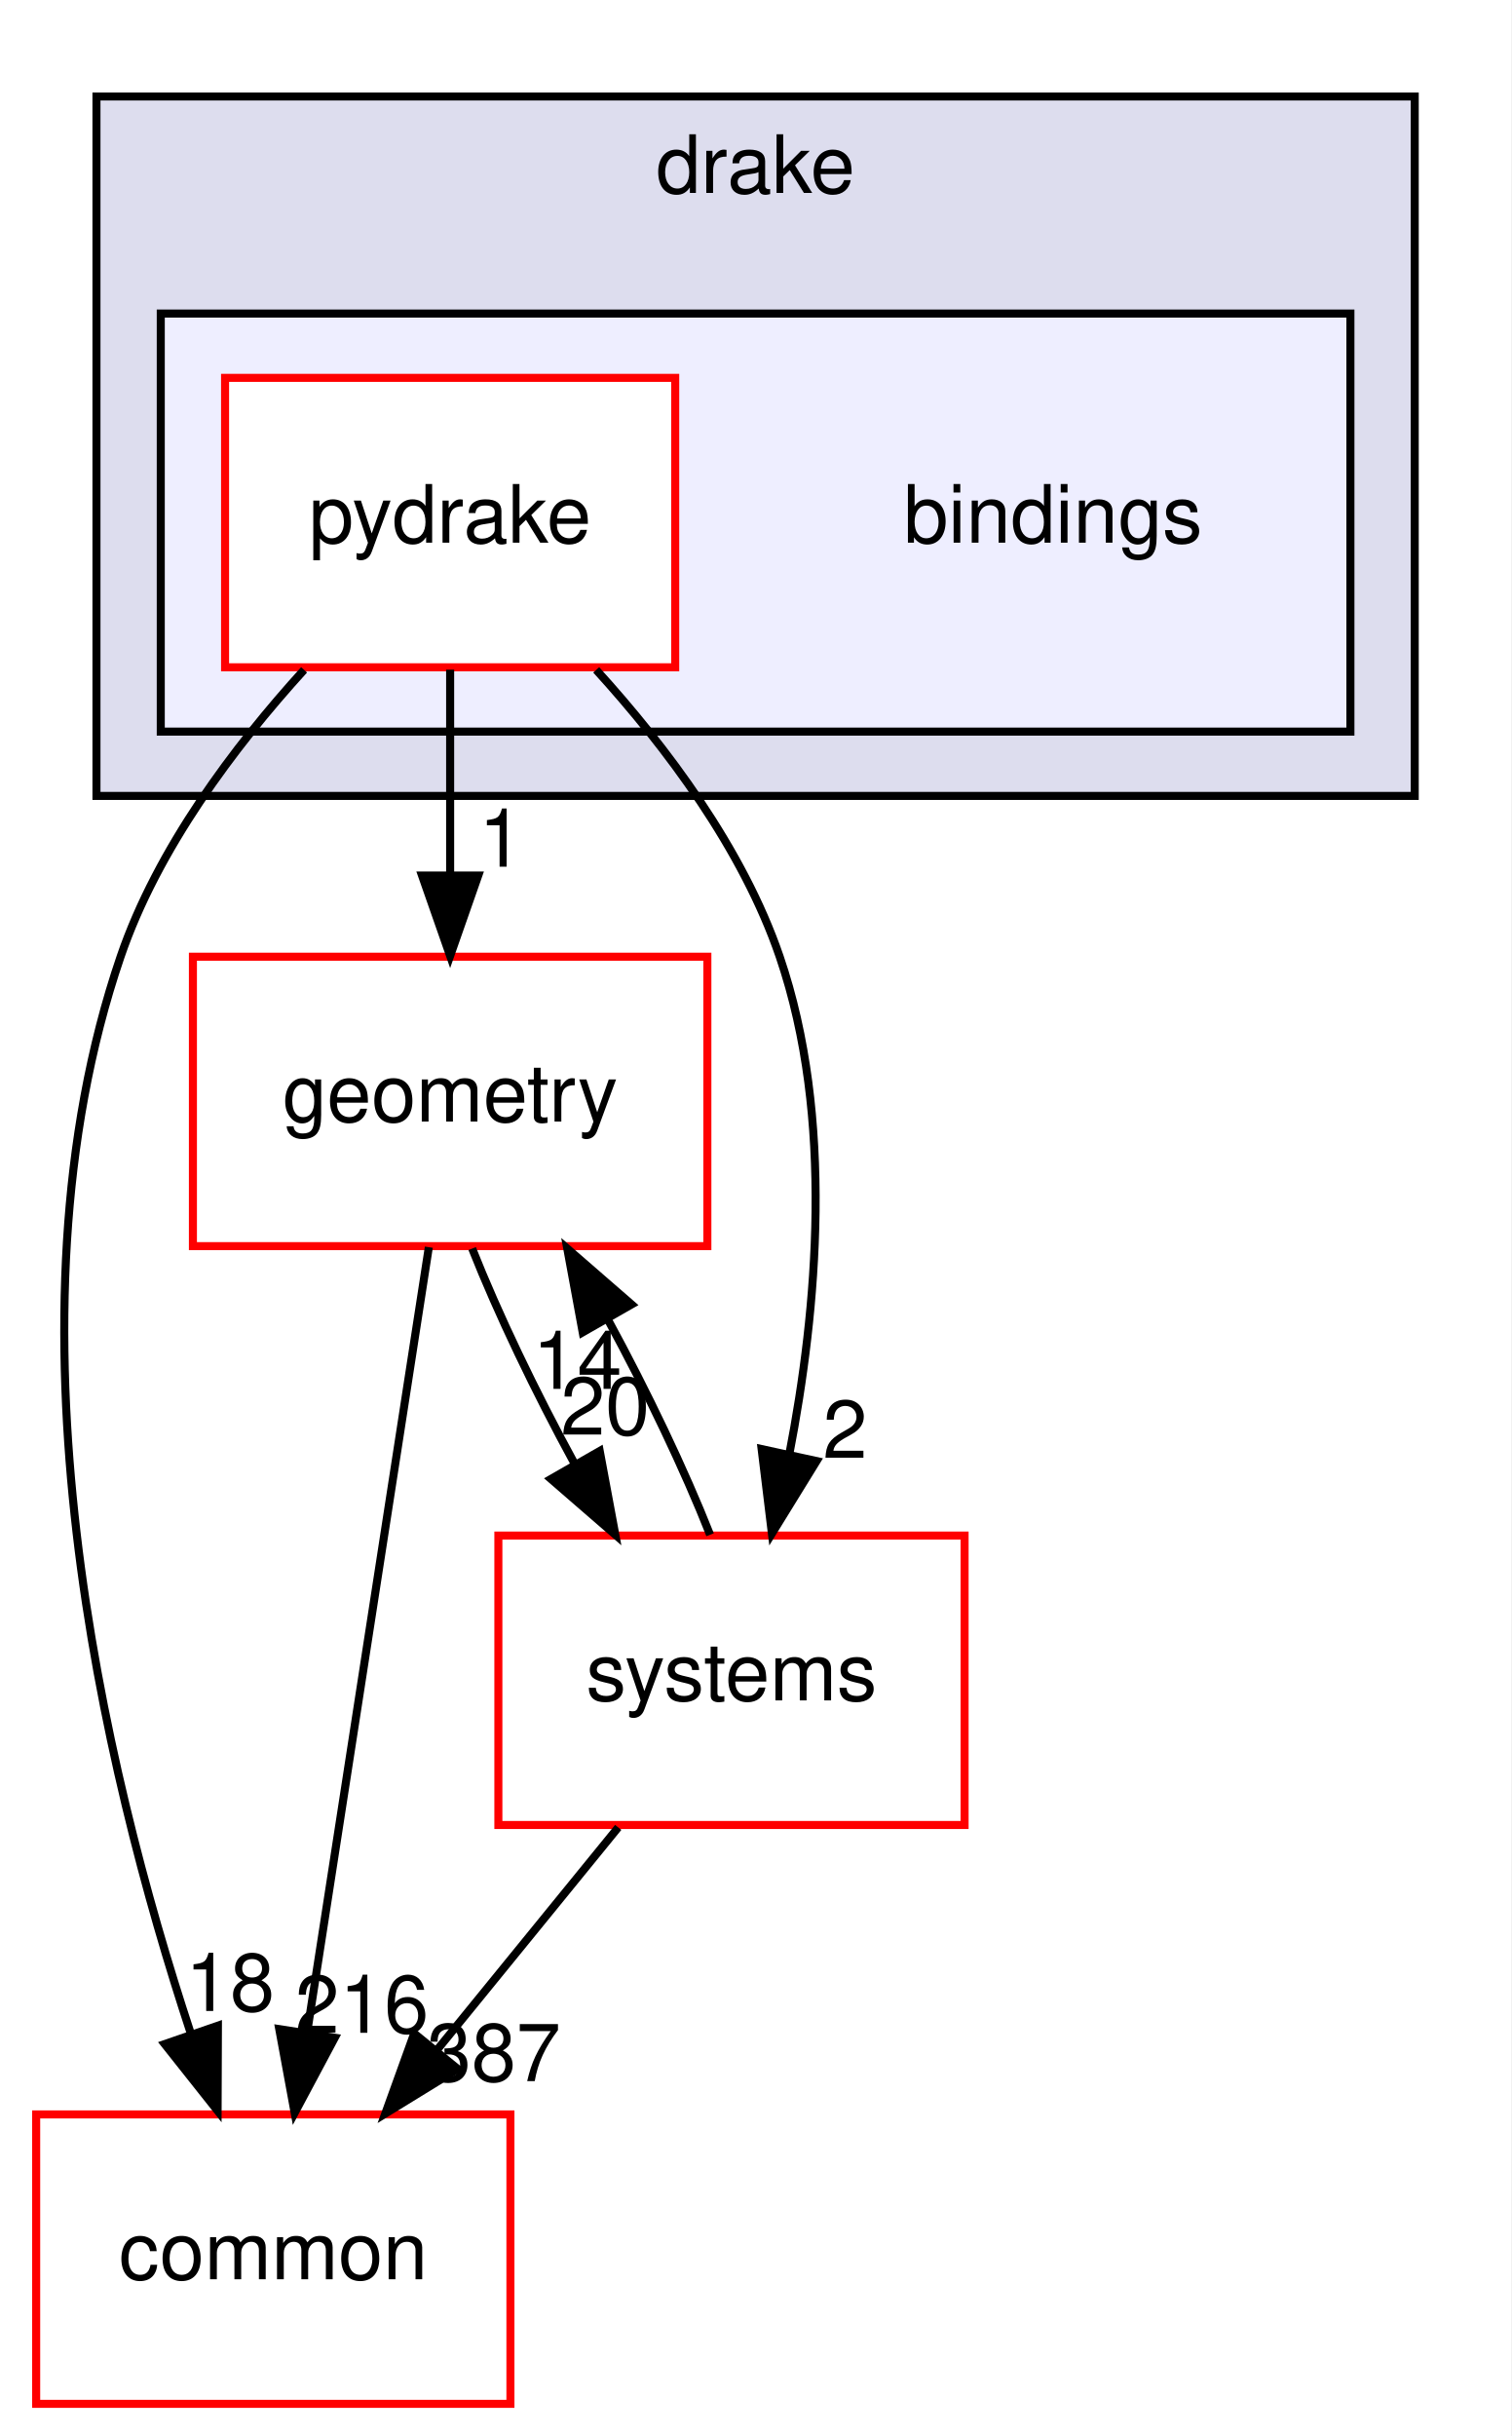
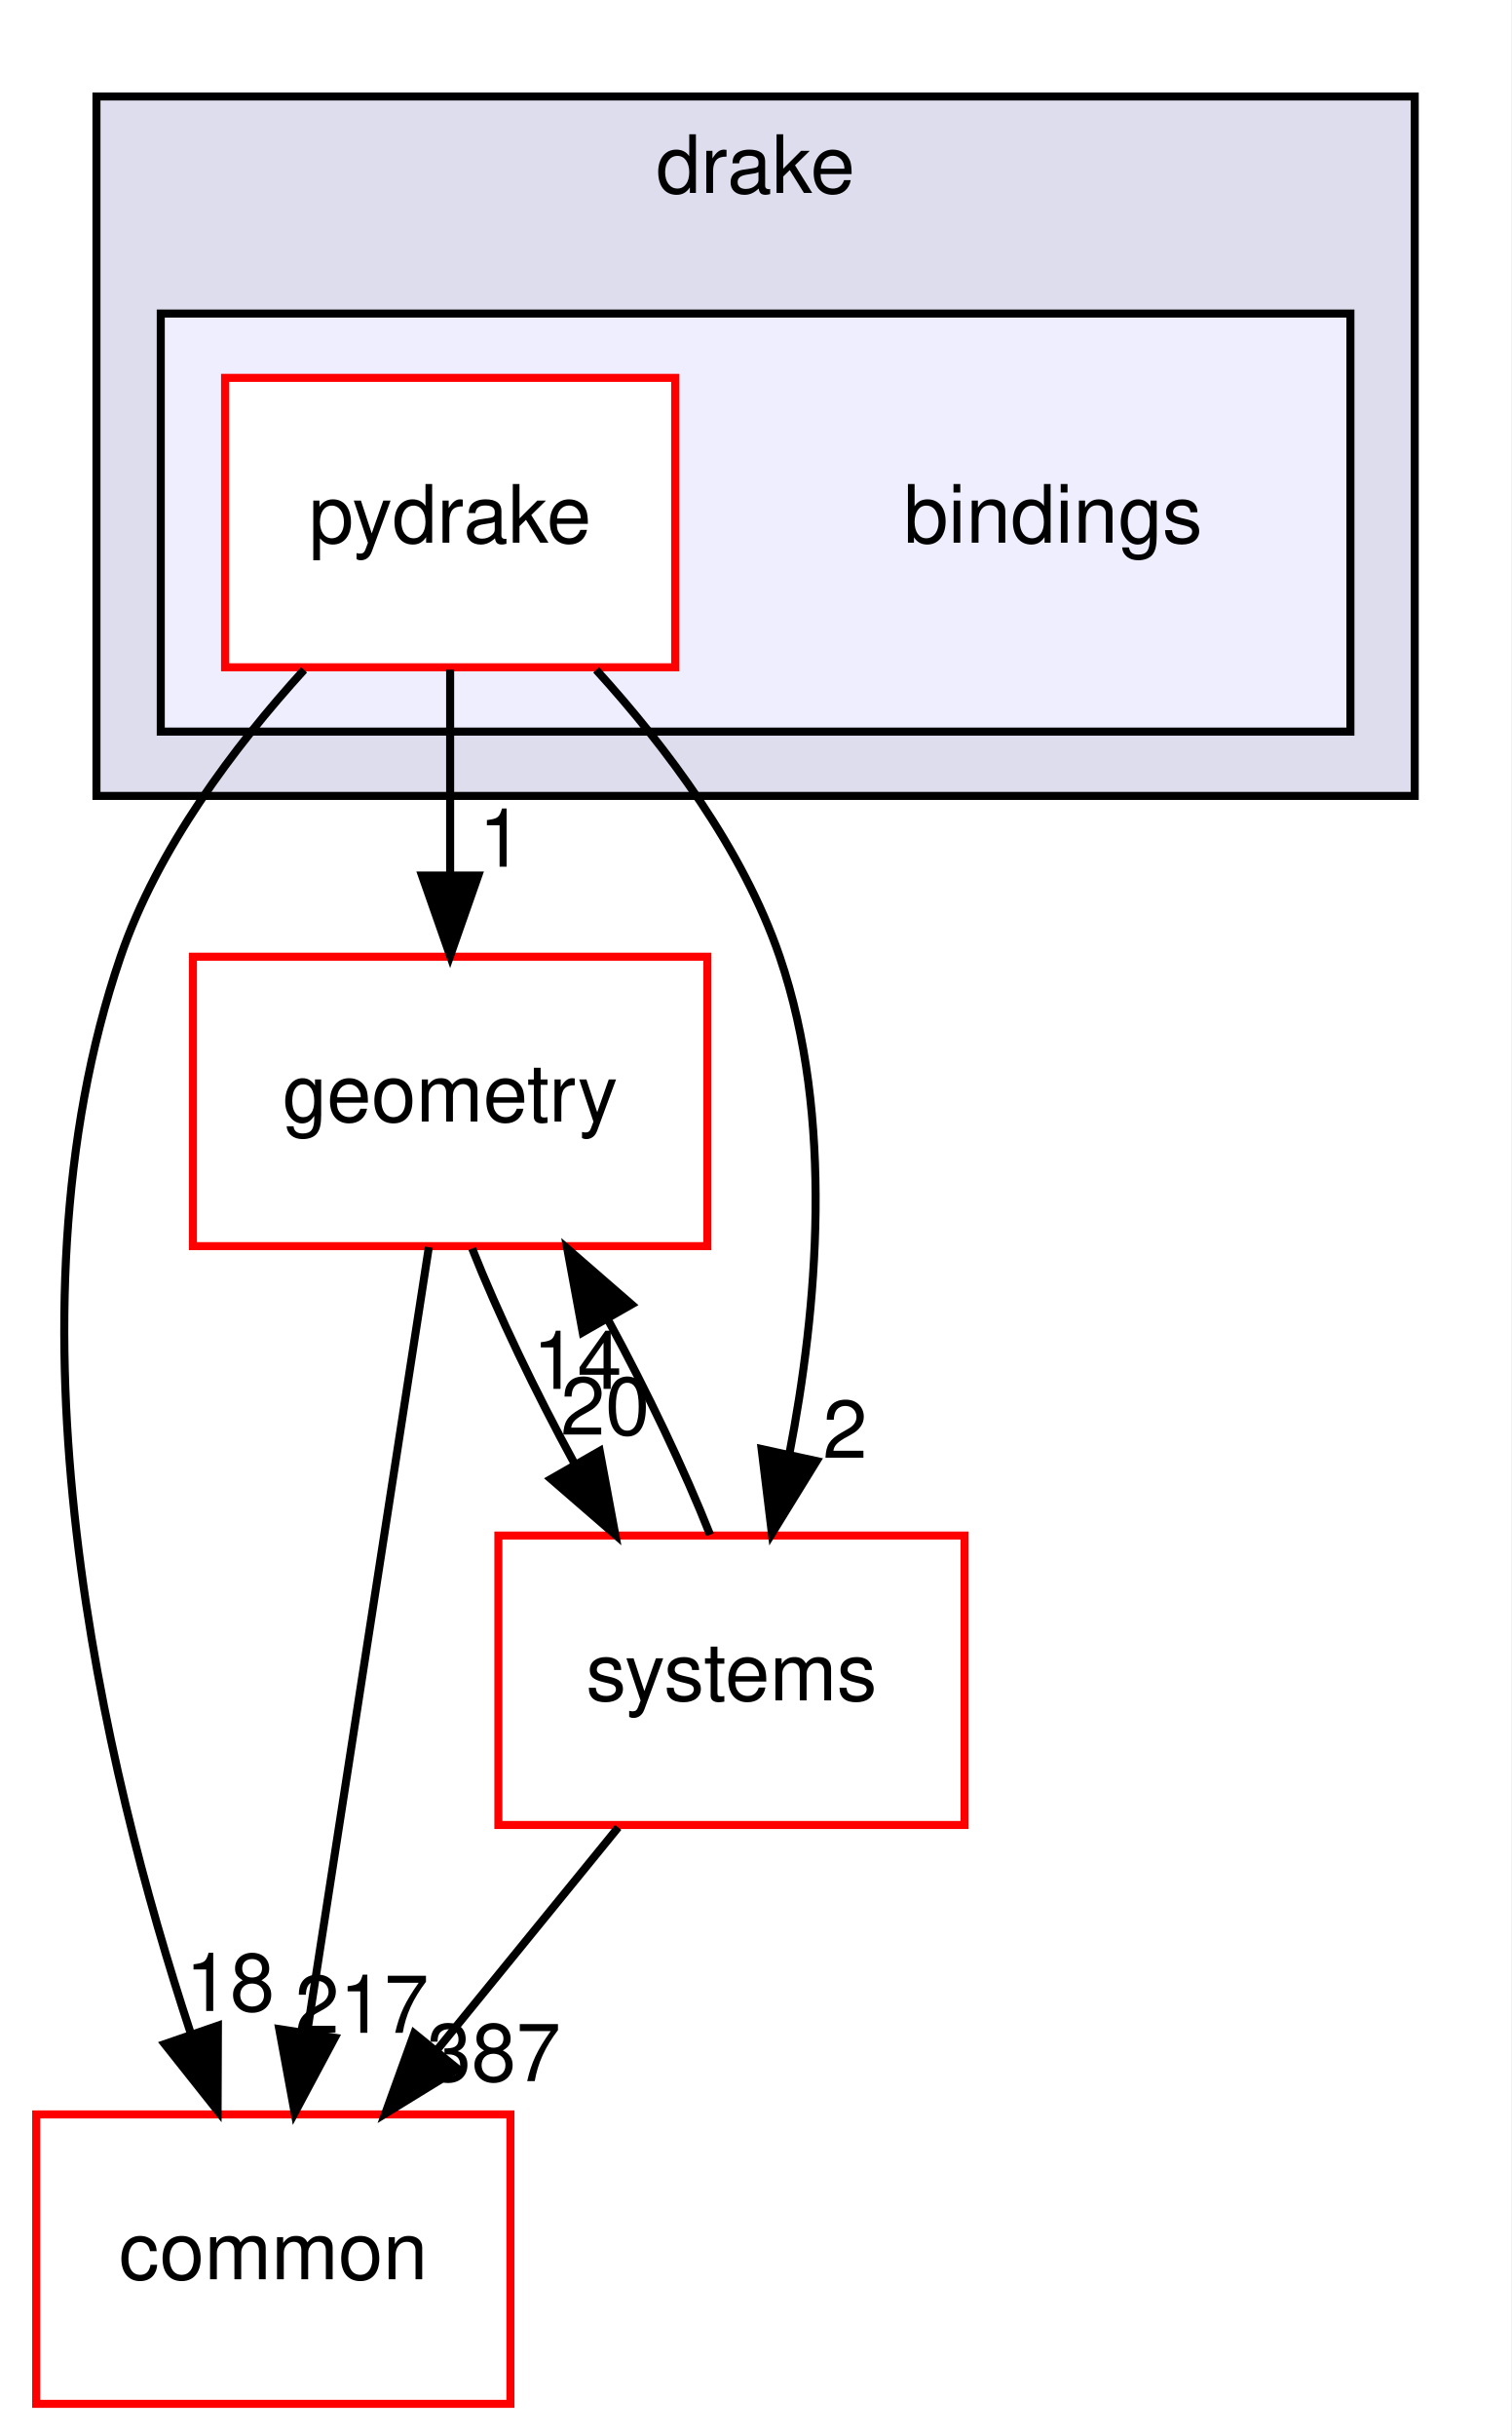
<svg xmlns="http://www.w3.org/2000/svg" xmlns:xlink="http://www.w3.org/1999/xlink" width="188pt" height="303pt" viewBox="0.00 0.00 188.00 303.00">
  <g id="graph0" class="graph" transform="scale(1 1) rotate(0) translate(4 299)">
    <polygon fill="white" stroke="transparent" points="-4,4 -4,-299 184,-299 184,4 -4,4" />
    <g id="clust1" class="cluster">
      <g id="a_clust1">
        <a xlink:href="dir_f1666844dc41ec91c14125b680b7be1b.html" target="_top" xlink:title="drake">
          <polygon fill="#ddddee" stroke="black" points="8,-200 8,-287 172,-287 172,-200 8,-200" />
          <text text-anchor="middle" x="90" y="-275" font-family="Helvetica,sans-Serif" font-size="10.00">drake</text>
        </a>
      </g>
    </g>
    <g id="clust2" class="cluster">
      <g id="a_clust2">
        <a xlink:href="dir_a8013f4957f3230075674e48512c1ba8.html" target="_top">
          <polygon fill="#eeeeff" stroke="black" points="16,-208 16,-260 164,-260 164,-208 16,-208" />
        </a>
      </g>
    </g>
    <g id="node1" class="node">
      <text text-anchor="middle" x="127" y="-231.5" font-family="Helvetica,sans-Serif" font-size="10.00">bindings</text>
    </g>
    <g id="node2" class="node">
      <g id="a_node2">
        <a xlink:href="dir_8816e59dc2bf9c067e8fdc1ddb07dc45.html" target="_top" xlink:title="pydrake">
          <polygon fill="white" stroke="red" points="80,-252 24,-252 24,-216 80,-216 80,-252" />
          <text text-anchor="middle" x="52" y="-231.5" font-family="Helvetica,sans-Serif" font-size="10.00">pydrake</text>
        </a>
      </g>
    </g>
    <g id="node3" class="node">
      <g id="a_node3">
        <a xlink:href="dir_a36da230f0956f48b11c85f7d599788f.html" target="_top" xlink:title="common">
          <polygon fill="white" stroke="red" points="59.5,-36 0.5,-36 0.5,0 59.5,0 59.5,-36" />
          <text text-anchor="middle" x="30" y="-15.5" font-family="Helvetica,sans-Serif" font-size="10.00">common</text>
        </a>
      </g>
    </g>
    <g id="edge1" class="edge">
      <path fill="none" stroke="black" d="M33.83,-215.68C25.12,-206.1 15.59,-193.43 11,-180 -4.44,-134.82 8.93,-78.82 19.7,-46.18" />
      <polygon fill="black" stroke="black" points="23.11,-47.04 23.07,-36.45 16.49,-44.75 23.11,-47.04" />
      <g id="a_edge1-headlabel">
        <a xlink:href="dir_000002_000015.html" target="_top" xlink:title="18">
          <text text-anchor="middle" x="24.62" y="-48.87" font-family="Helvetica,sans-Serif" font-size="10.00">18</text>
        </a>
      </g>
    </g>
    <g id="node4" class="node">
      <g id="a_node4">
        <a xlink:href="dir_d739e095b49d8b72164589d00310017d.html" target="_top" xlink:title="geometry">
          <polygon fill="white" stroke="red" points="84,-180 20,-180 20,-144 84,-144 84,-180" />
          <text text-anchor="middle" x="52" y="-159.5" font-family="Helvetica,sans-Serif" font-size="10.00">geometry</text>
        </a>
      </g>
    </g>
    <g id="edge2" class="edge">
      <path fill="none" stroke="black" d="M52,-215.7C52,-207.98 52,-198.71 52,-190.11" />
      <polygon fill="black" stroke="black" points="55.5,-190.1 52,-180.1 48.5,-190.1 55.5,-190.1" />
      <g id="a_edge2-headlabel">
        <a xlink:href="dir_000002_000053.html" target="_top" xlink:title="1">
          <text text-anchor="middle" x="58.34" y="-191.2" font-family="Helvetica,sans-Serif" font-size="10.00">1</text>
        </a>
      </g>
    </g>
    <g id="node5" class="node">
      <g id="a_node5">
        <a xlink:href="dir_b7a0e33b407baa23d8a077e33033c988.html" target="_top" xlink:title="systems">
          <polygon fill="white" stroke="red" points="116,-108 58,-108 58,-72 116,-72 116,-108" />
          <text text-anchor="middle" x="87" y="-87.5" font-family="Helvetica,sans-Serif" font-size="10.00">systems</text>
        </a>
      </g>
    </g>
    <g id="edge3" class="edge">
      <path fill="none" stroke="black" d="M70.17,-215.68C78.88,-206.1 88.41,-193.43 93,-180 99.82,-160.03 97.68,-136.11 94.19,-118.09" />
      <polygon fill="black" stroke="black" points="97.59,-117.27 92.03,-108.25 90.75,-118.76 97.59,-117.27" />
      <g id="a_edge3-headlabel">
        <a xlink:href="dir_000002_000081.html" target="_top" xlink:title="2">
          <text text-anchor="middle" x="101.13" y="-117.67" font-family="Helvetica,sans-Serif" font-size="10.00">2</text>
        </a>
      </g>
    </g>
    <g id="edge4" class="edge">
      <path fill="none" stroke="black" d="M49.35,-143.87C45.6,-119.67 38.71,-75.21 34.24,-46.39" />
      <polygon fill="black" stroke="black" points="37.65,-45.54 32.66,-36.19 30.74,-46.61 37.65,-45.54" />
      <g id="a_edge4-headlabel">
-         <a xlink:href="dir_000053_000015.html" target="_top" xlink:title="216">
-           <text text-anchor="middle" x="41.01" y="-46.15" font-family="Helvetica,sans-Serif" font-size="10.00">216</text>
+         <a xlink:href="dir_000053_000015.html" target="_top" xlink:title="217">
+           <text text-anchor="middle" x="41.01" y="-46.15" font-family="Helvetica,sans-Serif" font-size="10.00">217</text>
        </a>
      </g>
    </g>
    <g id="edge5" class="edge">
      <path fill="none" stroke="black" d="M54.74,-143.7C57.93,-135.64 62.6,-125.89 67.46,-116.98" />
      <polygon fill="black" stroke="black" points="70.61,-118.52 72.55,-108.1 64.54,-115.04 70.61,-118.52" />
      <g id="a_edge5-headlabel">
        <a xlink:href="dir_000053_000081.html" target="_top" xlink:title="20">
          <text text-anchor="middle" x="71.29" y="-120.55" font-family="Helvetica,sans-Serif" font-size="10.00">20</text>
        </a>
      </g>
    </g>
    <g id="edge6" class="edge">
      <path fill="none" stroke="black" d="M72.91,-71.7C66.08,-63.3 57.74,-53.07 50.24,-43.86" />
      <polygon fill="black" stroke="black" points="52.96,-41.65 43.93,-36.1 47.53,-46.07 52.96,-41.65" />
      <g id="a_edge6-headlabel">
        <a xlink:href="dir_000081_000015.html" target="_top" xlink:title="387">
          <text text-anchor="middle" x="57.43" y="-40.14" font-family="Helvetica,sans-Serif" font-size="10.00">387</text>
        </a>
      </g>
    </g>
    <g id="edge7" class="edge">
      <path fill="none" stroke="black" d="M84.34,-108.1C81.17,-116.13 76.52,-125.87 71.66,-134.8" />
      <polygon fill="black" stroke="black" points="68.49,-133.28 66.57,-143.7 74.57,-136.75 68.49,-133.28" />
      <g id="a_edge7-headlabel">
        <a xlink:href="dir_000081_000053.html" target="_top" xlink:title="14">
          <text text-anchor="middle" x="67.82" y="-126.25" font-family="Helvetica,sans-Serif" font-size="10.00">14</text>
        </a>
      </g>
    </g>
  </g>
</svg>
